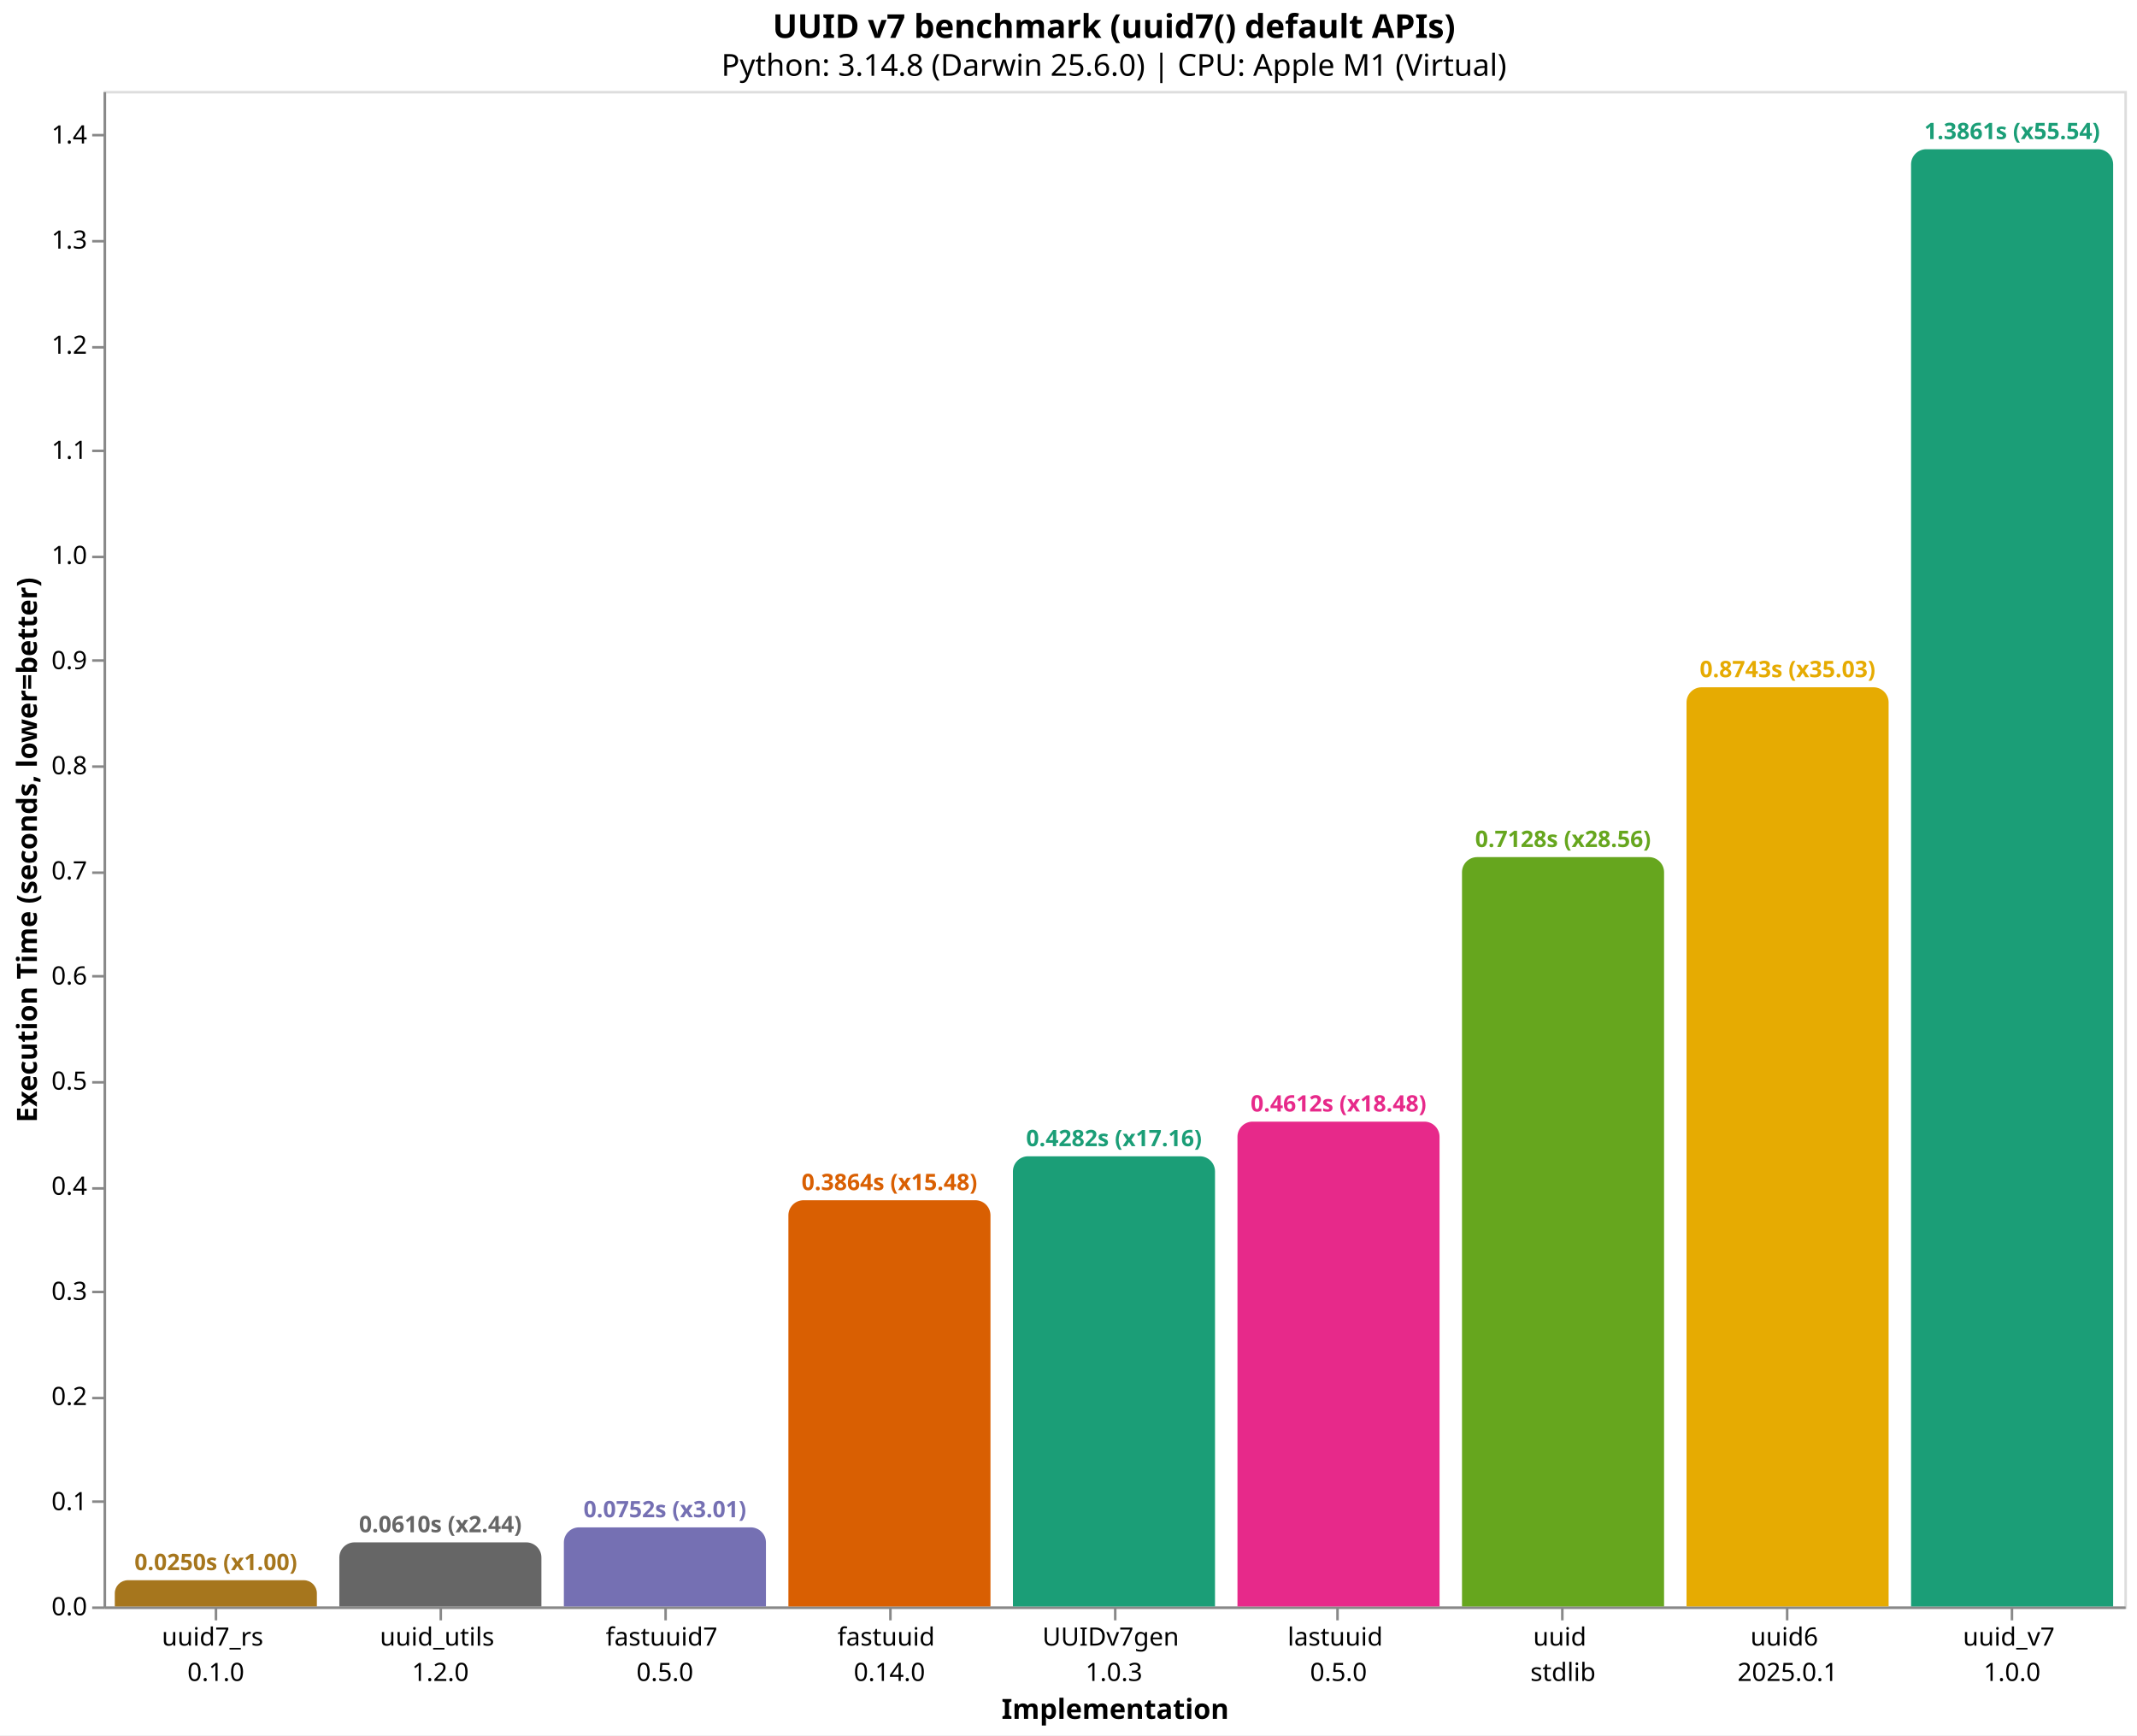
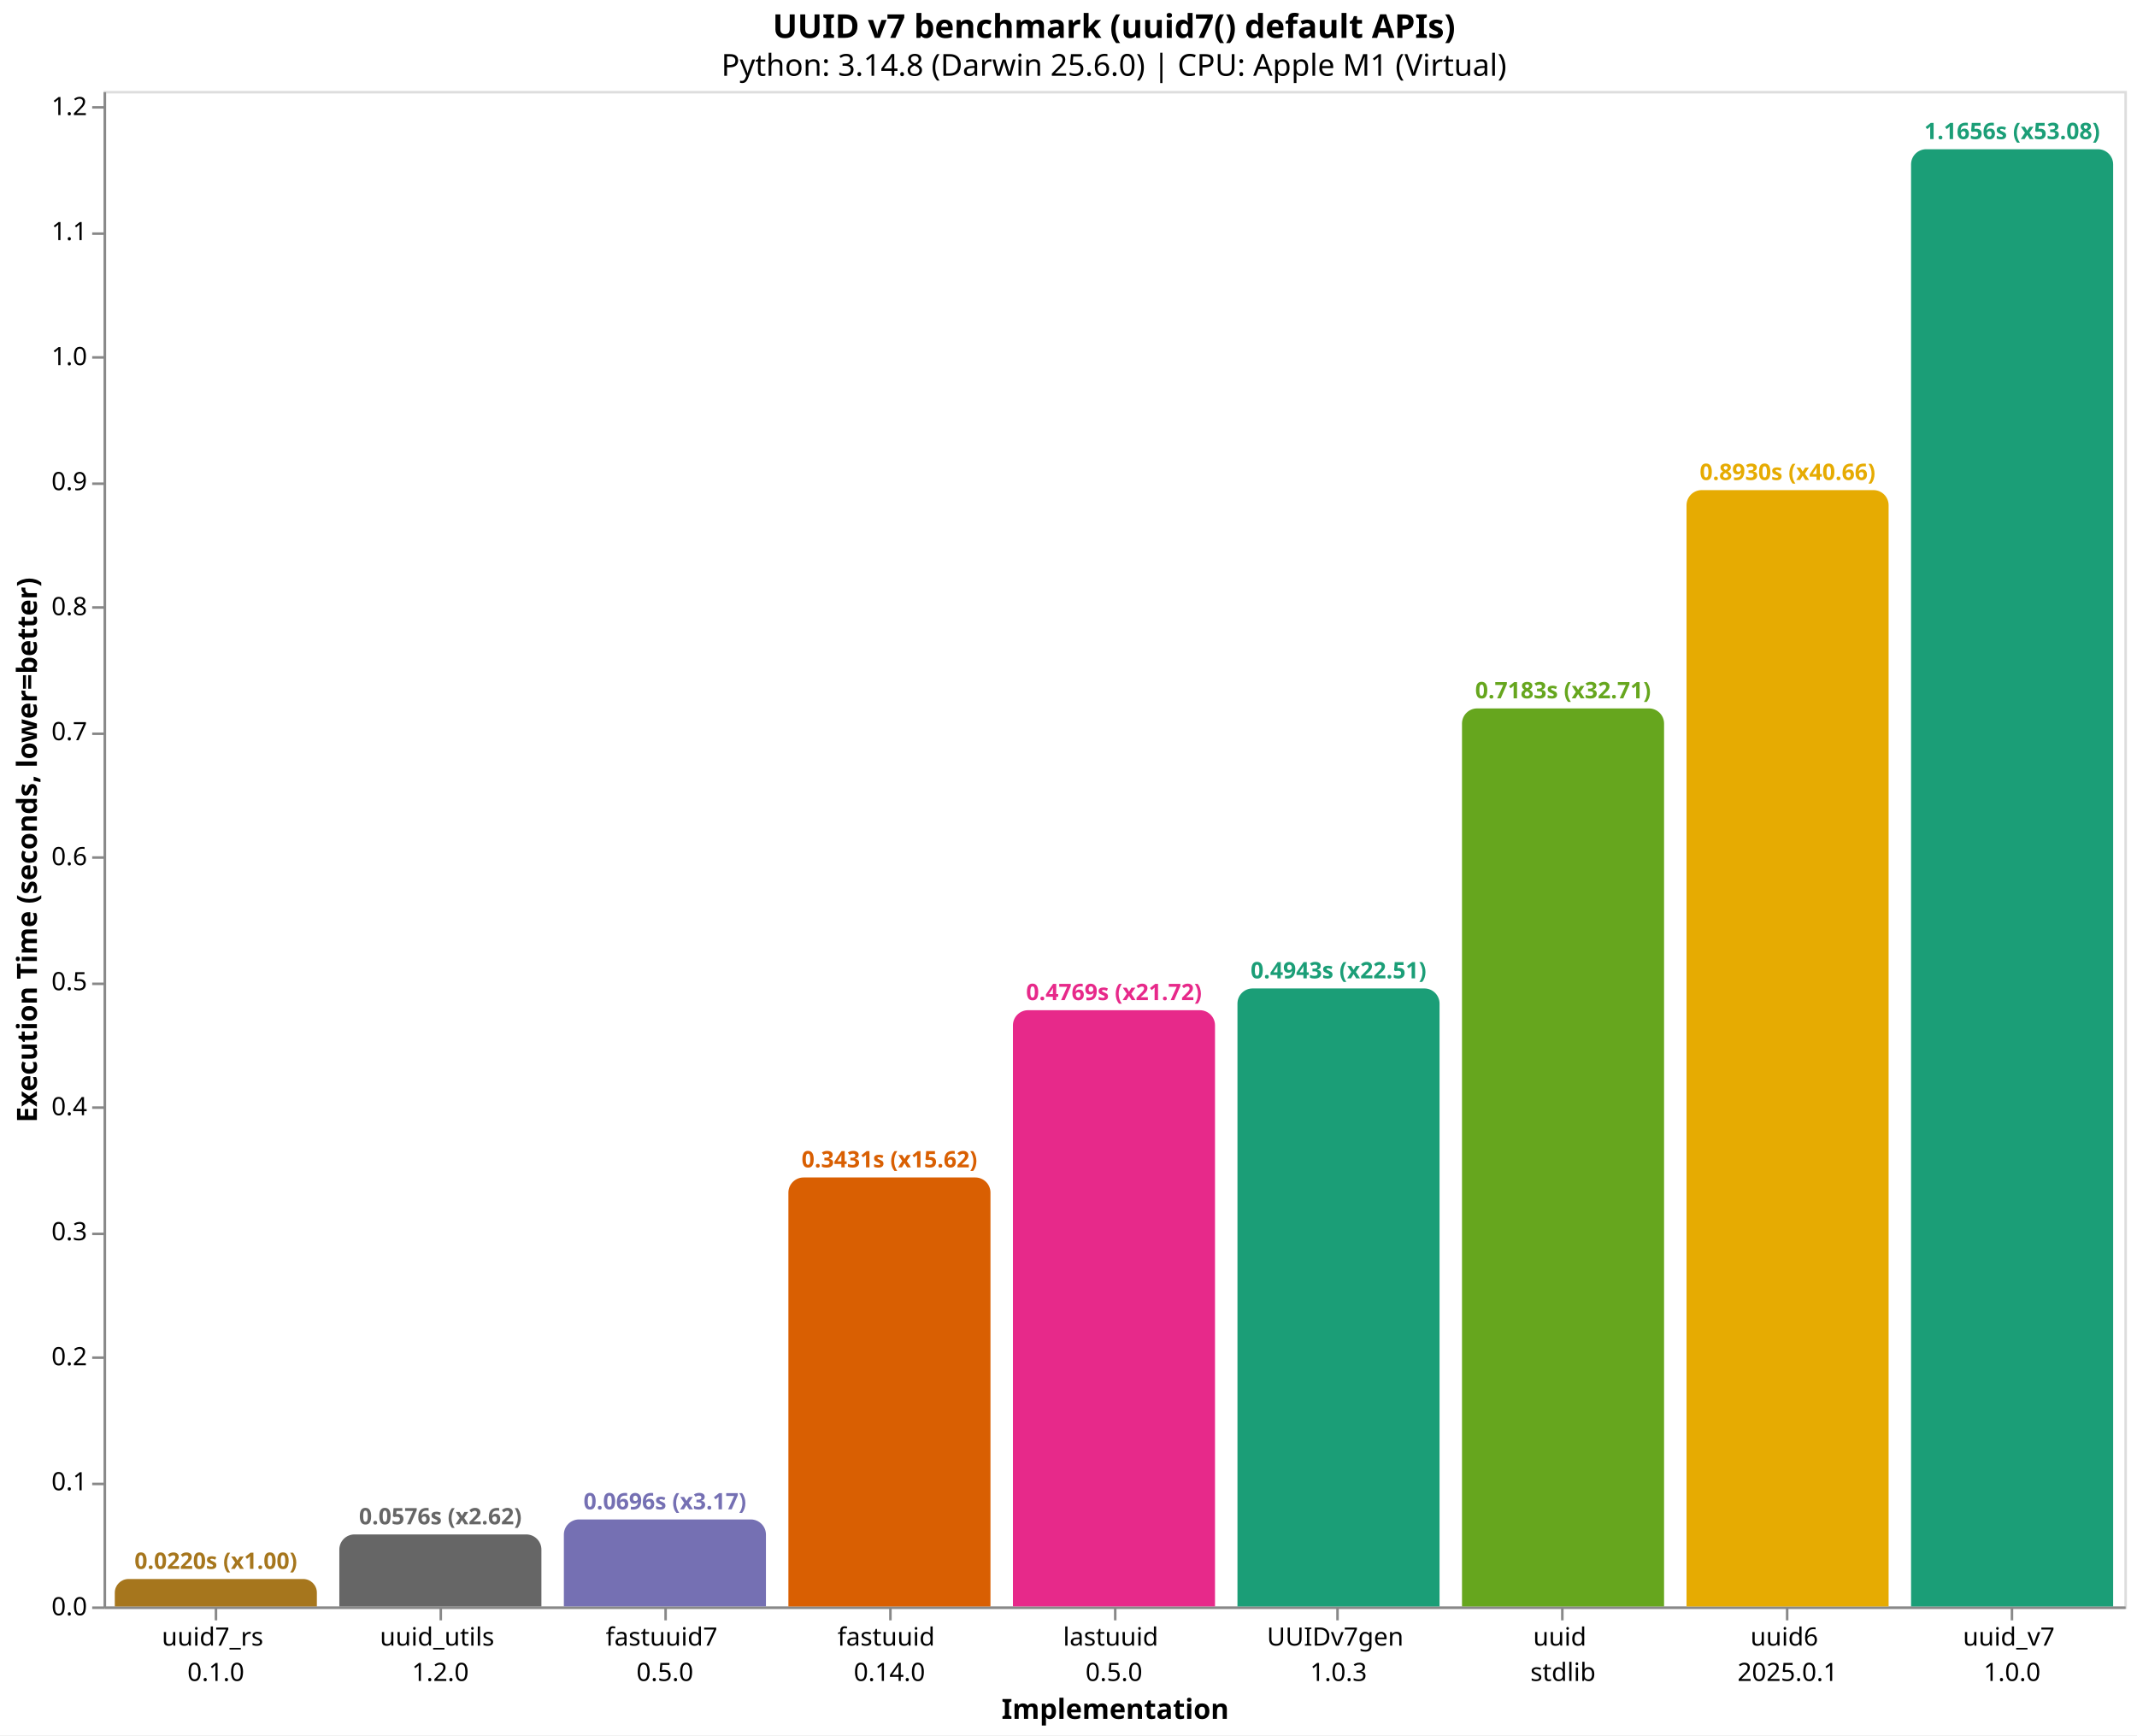
<svg xmlns="http://www.w3.org/2000/svg" version="1.1" class="marks" width="846" height="687" viewBox="0 0 846 687">
  <rect width="846" height="687" fill="white" />
  <g fill="none" stroke-miterlimit="10" transform="translate(41,36)">
    <g class="mark-group role-frame root" role="graphics-object" aria-roledescription="group mark container">
      <g transform="translate(0,0)">
        <path class="background" aria-hidden="true" d="M0.5,0.5h800v600h-800Z" stroke="#ddd" />
        <g>
-           <g class="mark-group role-axis" role="graphics-symbol" aria-roledescription="axis" aria-label="X-axis titled 'Implementation' for a discrete scale with 9 values: uuid7_rs&#10;0.1.0, uuid_utils&#10;1.2.0, fastuuid7&#10;0.5.0, fastuuid&#10;0.14.0, UUIDv7gen&#10;1.0.3, ending with uuid_v7&#10;1.0.0">
+           <g class="mark-group role-axis" role="graphics-symbol" aria-roledescription="axis" aria-label="X-axis titled 'Implementation' for a discrete scale with 9 values: uuid7_rs&#10;0.1.0, uuid_utils&#10;1.2.0, fastuuid7&#10;0.5.0, fastuuid&#10;0.14.0, lastuuid&#10;0.5.0, ending with uuid_v7&#10;1.0.0">
            <g transform="translate(0.5,600.5)">
              <path class="background" aria-hidden="true" d="M0,0h0v0h0Z" pointer-events="none" />
              <g>
                <g class="mark-rule role-axis-tick" pointer-events="none">
                  <line transform="translate(44,0)" x2="0" y2="5" stroke="#888" stroke-width="1" opacity="1" />
                  <line transform="translate(133,0)" x2="0" y2="5" stroke="#888" stroke-width="1" opacity="1" />
                  <line transform="translate(222,0)" x2="0" y2="5" stroke="#888" stroke-width="1" opacity="1" />
                  <line transform="translate(311,0)" x2="0" y2="5" stroke="#888" stroke-width="1" opacity="1" />
                  <line transform="translate(400,0)" x2="0" y2="5" stroke="#888" stroke-width="1" opacity="1" />
                  <line transform="translate(488,0)" x2="0" y2="5" stroke="#888" stroke-width="1" opacity="1" />
                  <line transform="translate(577,0)" x2="0" y2="5" stroke="#888" stroke-width="1" opacity="1" />
                  <line transform="translate(666,0)" x2="0" y2="5" stroke="#888" stroke-width="1" opacity="1" />
                  <line transform="translate(755,0)" x2="0" y2="5" stroke="#888" stroke-width="1" opacity="1" />
                </g>
                <g class="mark-text role-axis-label" pointer-events="none">
                  <text text-anchor="middle" transform="translate(43.94444,15)" font-family="sans-serif" font-size="10px" fill="#000" opacity="1">
                    <tspan>uuid7_rs</tspan>
                    <tspan x="0" dy="14">0.1.0</tspan>
                  </text>
                  <text text-anchor="middle" transform="translate(132.8333,15)" font-family="sans-serif" font-size="10px" fill="#000" opacity="1">
                    <tspan>uuid_utils</tspan>
                    <tspan x="0" dy="14">1.2.0</tspan>
                  </text>
                  <text text-anchor="middle" transform="translate(221.7222,15)" font-family="sans-serif" font-size="10px" fill="#000" opacity="1">
                    <tspan>fastuuid7</tspan>
                    <tspan x="0" dy="14">0.5.0</tspan>
                  </text>
                  <text text-anchor="middle" transform="translate(310.6111,15)" font-family="sans-serif" font-size="10px" fill="#000" opacity="1">
                    <tspan>fastuuid</tspan>
                    <tspan x="0" dy="14">0.14.0</tspan>
                  </text>
                  <text text-anchor="middle" transform="translate(399.5,15)" font-family="sans-serif" font-size="10px" fill="#000" opacity="1">
+                     <tspan>lastuuid</tspan>
+                     <tspan x="0" dy="14">0.5.0</tspan>
+                   </text>
+                   <text text-anchor="middle" transform="translate(488.3889,15)" font-family="sans-serif" font-size="10px" fill="#000" opacity="1">
                    <tspan>UUIDv7gen</tspan>
                    <tspan x="0" dy="14">1.0.3</tspan>
-                   </text>
-                   <text text-anchor="middle" transform="translate(488.3889,15)" font-family="sans-serif" font-size="10px" fill="#000" opacity="1">
-                     <tspan>lastuuid</tspan>
-                     <tspan x="0" dy="14">0.5.0</tspan>
                  </text>
                  <text text-anchor="middle" transform="translate(577.2778,15)" font-family="sans-serif" font-size="10px" fill="#000" opacity="1">
                    <tspan>uuid</tspan>
                    <tspan x="0" dy="14">stdlib</tspan>
                  </text>
                  <text text-anchor="middle" transform="translate(666.1667,15)" font-family="sans-serif" font-size="10px" fill="#000" opacity="1">
                    <tspan>uuid6</tspan>
                    <tspan x="0" dy="14">2025.0.1</tspan>
                  </text>
                  <text text-anchor="middle" transform="translate(755.0556,15)" font-family="sans-serif" font-size="10px" fill="#000" opacity="1">
                    <tspan>uuid_v7</tspan>
                    <tspan x="0" dy="14">1.0.0</tspan>
                  </text>
                </g>
                <g class="mark-rule role-axis-domain" pointer-events="none">
                  <line transform="translate(0,0)" x2="800" y2="0" stroke="#888" stroke-width="1" opacity="1" />
                </g>
                <g class="mark-text role-axis-title" pointer-events="none">
                  <text text-anchor="middle" transform="translate(400,44)" font-family="sans-serif" font-size="11px" font-weight="bold" fill="#000" opacity="1">Implementation</text>
                </g>
              </g>
              <path class="foreground" aria-hidden="true" d="" pointer-events="none" display="none" />
            </g>
          </g>
-           <g class="mark-group role-axis" role="graphics-symbol" aria-roledescription="axis" aria-label="Y-axis titled 'Execution Time (seconds, lower=better)' for a linear scale with values from 0.0 to 1.4">
+           <g class="mark-group role-axis" role="graphics-symbol" aria-roledescription="axis" aria-label="Y-axis titled 'Execution Time (seconds, lower=better)' for a linear scale with values from 0.0 to 1.2">
            <g transform="translate(0.5,0.5)">
              <path class="background" aria-hidden="true" d="M0,0h0v0h0Z" pointer-events="none" />
              <g>
                <g class="mark-rule role-axis-tick" pointer-events="none">
                  <line transform="translate(0,600)" x2="-5" y2="0" stroke="#888" stroke-width="1" opacity="1" />
-                   <line transform="translate(0,558)" x2="-5" y2="0" stroke="#888" stroke-width="1" opacity="1" />
-                   <line transform="translate(0,517)" x2="-5" y2="0" stroke="#888" stroke-width="1" opacity="1" />
-                   <line transform="translate(0,475)" x2="-5" y2="0" stroke="#888" stroke-width="1" opacity="1" />
-                   <line transform="translate(0,434)" x2="-5" y2="0" stroke="#888" stroke-width="1" opacity="1" />
-                   <line transform="translate(0,392)" x2="-5" y2="0" stroke="#888" stroke-width="1" opacity="1" />
-                   <line transform="translate(0,350)" x2="-5" y2="0" stroke="#888" stroke-width="1" opacity="1" />
-                   <line transform="translate(0,309)" x2="-5" y2="0" stroke="#888" stroke-width="1" opacity="1" />
-                   <line transform="translate(0,267)" x2="-5" y2="0" stroke="#888" stroke-width="1" opacity="1" />
-                   <line transform="translate(0,225)" x2="-5" y2="0" stroke="#888" stroke-width="1" opacity="1" />
-                   <line transform="translate(0,184)" x2="-5" y2="0" stroke="#888" stroke-width="1" opacity="1" />
-                   <line transform="translate(0,142)" x2="-5" y2="0" stroke="#888" stroke-width="1" opacity="1" />
-                   <line transform="translate(0,101)" x2="-5" y2="0" stroke="#888" stroke-width="1" opacity="1" />
-                   <line transform="translate(0,59)" x2="-5" y2="0" stroke="#888" stroke-width="1" opacity="1" />
-                   <line transform="translate(0,17)" x2="-5" y2="0" stroke="#888" stroke-width="1" opacity="1" />
+                   <line transform="translate(0,551)" x2="-5" y2="0" stroke="#888" stroke-width="1" opacity="1" />
+                   <line transform="translate(0,501)" x2="-5" y2="0" stroke="#888" stroke-width="1" opacity="1" />
+                   <line transform="translate(0,452)" x2="-5" y2="0" stroke="#888" stroke-width="1" opacity="1" />
+                   <line transform="translate(0,402)" x2="-5" y2="0" stroke="#888" stroke-width="1" opacity="1" />
+                   <line transform="translate(0,353)" x2="-5" y2="0" stroke="#888" stroke-width="1" opacity="1" />
+                   <line transform="translate(0,303)" x2="-5" y2="0" stroke="#888" stroke-width="1" opacity="1" />
+                   <line transform="translate(0,254)" x2="-5" y2="0" stroke="#888" stroke-width="1" opacity="1" />
+                   <line transform="translate(0,204)" x2="-5" y2="0" stroke="#888" stroke-width="1" opacity="1" />
+                   <line transform="translate(0,155)" x2="-5" y2="0" stroke="#888" stroke-width="1" opacity="1" />
+                   <line transform="translate(0,105)" x2="-5" y2="0" stroke="#888" stroke-width="1" opacity="1" />
+                   <line transform="translate(0,56)" x2="-5" y2="0" stroke="#888" stroke-width="1" opacity="1" />
+                   <line transform="translate(0,6)" x2="-5" y2="0" stroke="#888" stroke-width="1" opacity="1" />
                </g>
                <g class="mark-text role-axis-label" pointer-events="none">
                  <text text-anchor="end" transform="translate(-7,603)" font-family="sans-serif" font-size="10px" fill="#000" opacity="1">0.0</text>
-                   <text text-anchor="end" transform="translate(-7,561.3786)" font-family="sans-serif" font-size="10px" fill="#000" opacity="1">0.1</text>
-                   <text text-anchor="end" transform="translate(-7,519.7573)" font-family="sans-serif" font-size="10px" fill="#000" opacity="1">0.2</text>
-                   <text text-anchor="end" transform="translate(-7,478.1359)" font-family="sans-serif" font-size="10px" fill="#000" opacity="1">0.3</text>
-                   <text text-anchor="end" transform="translate(-7,436.5145)" font-family="sans-serif" font-size="10px" fill="#000" opacity="1">0.4</text>
-                   <text text-anchor="end" transform="translate(-7,394.8932)" font-family="sans-serif" font-size="10px" fill="#000" opacity="1">0.5</text>
-                   <text text-anchor="end" transform="translate(-7,353.2718)" font-family="sans-serif" font-size="10px" fill="#000" opacity="1">0.6</text>
-                   <text text-anchor="end" transform="translate(-7,311.6504)" font-family="sans-serif" font-size="10px" fill="#000" opacity="1">0.7</text>
-                   <text text-anchor="end" transform="translate(-7,270.0291)" font-family="sans-serif" font-size="10px" fill="#000" opacity="1">0.8</text>
-                   <text text-anchor="end" transform="translate(-7,228.4077)" font-family="sans-serif" font-size="10px" fill="#000" opacity="1">0.9</text>
-                   <text text-anchor="end" transform="translate(-7,186.7863)" font-family="sans-serif" font-size="10px" fill="#000" opacity="1">1.0</text>
-                   <text text-anchor="end" transform="translate(-7,145.165)" font-family="sans-serif" font-size="10px" fill="#000" opacity="1">1.1</text>
-                   <text text-anchor="end" transform="translate(-7,103.5436)" font-family="sans-serif" font-size="10px" fill="#000" opacity="1">1.2</text>
-                   <text text-anchor="end" transform="translate(-7,61.92225)" font-family="sans-serif" font-size="10px" fill="#000" opacity="1">1.3</text>
-                   <text text-anchor="end" transform="translate(-7,20.30088)" font-family="sans-serif" font-size="10px" fill="#000" opacity="1">1.4</text>
+                   <text text-anchor="end" transform="translate(-7,553.5056)" font-family="sans-serif" font-size="10px" fill="#000" opacity="1">0.1</text>
+                   <text text-anchor="end" transform="translate(-7,504.0112)" font-family="sans-serif" font-size="10px" fill="#000" opacity="1">0.2</text>
+                   <text text-anchor="end" transform="translate(-7,454.5168)" font-family="sans-serif" font-size="10px" fill="#000" opacity="1">0.3</text>
+                   <text text-anchor="end" transform="translate(-7,405.0224)" font-family="sans-serif" font-size="10px" fill="#000" opacity="1">0.4</text>
+                   <text text-anchor="end" transform="translate(-7,355.528)" font-family="sans-serif" font-size="10px" fill="#000" opacity="1">0.5</text>
+                   <text text-anchor="end" transform="translate(-7,306.0336)" font-family="sans-serif" font-size="10px" fill="#000" opacity="1">0.6</text>
+                   <text text-anchor="end" transform="translate(-7,256.5392)" font-family="sans-serif" font-size="10px" fill="#000" opacity="1">0.7</text>
+                   <text text-anchor="end" transform="translate(-7,207.0448)" font-family="sans-serif" font-size="10px" fill="#000" opacity="1">0.8</text>
+                   <text text-anchor="end" transform="translate(-7,157.5504)" font-family="sans-serif" font-size="10px" fill="#000" opacity="1">0.9</text>
+                   <text text-anchor="end" transform="translate(-7,108.0559)" font-family="sans-serif" font-size="10px" fill="#000" opacity="1">1.0</text>
+                   <text text-anchor="end" transform="translate(-7,58.56154)" font-family="sans-serif" font-size="10px" fill="#000" opacity="1">1.1</text>
+                   <text text-anchor="end" transform="translate(-7,9.06714)" font-family="sans-serif" font-size="10px" fill="#000" opacity="1">1.2</text>
                </g>
                <g class="mark-rule role-axis-domain" pointer-events="none">
                  <line transform="translate(0,600)" x2="0" y2="-600" stroke="#888" stroke-width="1" opacity="1" />
                </g>
                <g class="mark-text role-axis-title" pointer-events="none">
                  <text text-anchor="middle" transform="translate(-24.90137,300) rotate(-90) translate(0,-2)" font-family="sans-serif" font-size="11px" font-weight="bold" fill="#000" opacity="1">Execution Time (seconds, lower=better)</text>
                </g>
              </g>
              <path class="foreground" aria-hidden="true" d="" pointer-events="none" display="none" />
            </g>
          </g>
          <g class="mark-group role-scope" role="graphics-object" aria-roledescription="group mark container">
-             <g transform="translate(4.444444,589.6121)">
-               <path class="background" aria-hidden="true" d="M5.194,0L74.806,0C77.673,0,80,2.327,80,5.194L80,10.388C80,10.388,80,10.388,80,10.388L0,10.388C0,10.388,0,10.388,0,10.388L0,5.194C0,2.327,2.327,0,5.194,0Z" />
+             <g transform="translate(4.444444,589.1301)">
+               <path class="background" aria-hidden="true" d="M5.435,0L74.565,0C77.565,0,80,2.435,80,5.435L80,10.87C80,10.87,80,10.87,80,10.87L0,10.87C0,10.87,0,10.87,0,10.87L0,5.435C0,2.435,2.435,0,5.435,0Z" />
              <g clip-path="url(#clip1)">
                <g class="mark-group role-scope" role="graphics-object" aria-roledescription="group mark container">
-                   <g transform="translate(0,-589.6121)">
-                     <path class="background" aria-hidden="true" d="M0,0h80v0h-80Z" />
-                     <g>
-                       <g class="mark-rect role-mark layer_0_marks" role="graphics-object" aria-roledescription="rect mark container">
-                         <path aria-label="Implementation: uuid7_rs&#10;0.1.0; Execution Time (seconds, lower=better): 0.024958042; implementation: uuid7_rs; Execution Time (s): 0.0250; Slowdown: 1.00" role="graphics-symbol" aria-roledescription="bar" d="M0,589.612h80v10.388h-80Z" fill="#a6761d" />
-                       </g>
-                     </g>
-                     <path class="foreground" aria-hidden="true" d="" display="none" />
-                   </g>
-                 </g>
-               </g>
-               <path class="foreground" aria-hidden="true" d="" display="none" />
-             </g>
-             <g transform="translate(93.33333,574.6314)">
-               <path class="background" aria-hidden="true" d="M6,0L74,0C77.311,0,80,2.689,80,6L80,25.369C80,25.369,80,25.369,80,25.369L0,25.369C0,25.369,0,25.369,0,25.369L0,6C0,2.689,2.689,0,6,0Z" />
+                   <g transform="translate(0,-589.1301)">
+                     <path class="background" aria-hidden="true" d="M0,0h80v0h-80Z" />
+                     <g>
+                       <g class="mark-rect role-mark layer_0_marks" role="graphics-object" aria-roledescription="rect mark container">
+                         <path aria-label="Implementation: uuid7_rs&#10;0.1.0; Execution Time (seconds, lower=better): 0.021961792; implementation: uuid7_rs; Execution Time (s): 0.0220; Slowdown: 1.00" role="graphics-symbol" aria-roledescription="bar" d="M0,589.13h80v10.87h-80Z" fill="#a6761d" />
+                       </g>
+                     </g>
+                     <path class="foreground" aria-hidden="true" d="" display="none" />
+                   </g>
+                 </g>
+               </g>
+               <path class="foreground" aria-hidden="true" d="" display="none" />
+             </g>
+             <g transform="translate(93.33333,571.4877)">
+               <path class="background" aria-hidden="true" d="M6,0L74,0C77.311,0,80,2.689,80,6L80,28.512C80,28.512,80,28.512,80,28.512L0,28.512C0,28.512,0,28.512,0,28.512L0,6C0,2.689,2.689,0,6,0Z" />
              <g clip-path="url(#clip2)">
                <g class="mark-group role-scope" role="graphics-object" aria-roledescription="group mark container">
-                   <g transform="translate(0,-574.6314)">
-                     <path class="background" aria-hidden="true" d="M0,0h80v0h-80Z" />
-                     <g>
-                       <g class="mark-rect role-mark layer_0_marks" role="graphics-object" aria-roledescription="rect mark container">
-                         <path aria-label="Implementation: uuid_utils&#10;1.2.0; Execution Time (seconds, lower=better): 0.060950875; implementation: uuid_utils; Execution Time (s): 0.0610; Slowdown: 2.44" role="graphics-symbol" aria-roledescription="bar" d="M0,574.631h80v25.369h-80Z" fill="#666666" />
-                       </g>
-                     </g>
-                     <path class="foreground" aria-hidden="true" d="" display="none" />
-                   </g>
-                 </g>
-               </g>
-               <path class="foreground" aria-hidden="true" d="" display="none" />
-             </g>
-             <g transform="translate(182.2222,568.6919)">
-               <path class="background" aria-hidden="true" d="M6,0L74,0C77.311,0,80,2.689,80,6L80,31.308C80,31.308,80,31.308,80,31.308L0,31.308C0,31.308,0,31.308,0,31.308L0,6C0,2.689,2.689,0,6,0Z" />
+                   <g transform="translate(0,-571.4877)">
+                     <path class="background" aria-hidden="true" d="M0,0h80v0h-80Z" />
+                     <g>
+                       <g class="mark-rect role-mark layer_0_marks" role="graphics-object" aria-roledescription="rect mark container">
+                         <path aria-label="Implementation: uuid_utils&#10;1.2.0; Execution Time (seconds, lower=better): 0.057607125; implementation: uuid_utils; Execution Time (s): 0.0576; Slowdown: 2.62" role="graphics-symbol" aria-roledescription="bar" d="M0,571.488h80v28.512h-80Z" fill="#666666" />
+                       </g>
+                     </g>
+                     <path class="foreground" aria-hidden="true" d="" display="none" />
+                   </g>
+                 </g>
+               </g>
+               <path class="foreground" aria-hidden="true" d="" display="none" />
+             </g>
+             <g transform="translate(182.2222,565.5566)">
+               <path class="background" aria-hidden="true" d="M6,0L74,0C77.311,0,80,2.689,80,6L80,34.443C80,34.443,80,34.443,80,34.443L0,34.443C0,34.443,0,34.443,0,34.443L0,6C0,2.689,2.689,0,6,0Z" />
              <g clip-path="url(#clip3)">
                <g class="mark-group role-scope" role="graphics-object" aria-roledescription="group mark container">
-                   <g transform="translate(0,-568.6919)">
-                     <path class="background" aria-hidden="true" d="M0,0h80v0h-80Z" />
-                     <g>
-                       <g class="mark-rect role-mark layer_0_marks" role="graphics-object" aria-roledescription="rect mark container">
-                         <path aria-label="Implementation: fastuuid7&#10;0.5.0; Execution Time (seconds, lower=better): 0.075221333; implementation: fastuuid7; Execution Time (s): 0.0752; Slowdown: 3.01" role="graphics-symbol" aria-roledescription="bar" d="M0,568.692h80v31.308h-80Z" fill="#7570b3" />
-                       </g>
-                     </g>
-                     <path class="foreground" aria-hidden="true" d="" display="none" />
-                   </g>
-                 </g>
-               </g>
-               <path class="foreground" aria-hidden="true" d="" display="none" />
-             </g>
-             <g transform="translate(271.1111,439.1739)">
-               <path class="background" aria-hidden="true" d="M6,0L74,0C77.311,0,80,2.689,80,6L80,160.826C80,160.826,80,160.826,80,160.826L0,160.826C0,160.826,0,160.826,0,160.826L0,6C0,2.689,2.689,0,6,0Z" />
+                   <g transform="translate(0,-565.5566)">
+                     <path class="background" aria-hidden="true" d="M0,0h80v0h-80Z" />
+                     <g>
+                       <g class="mark-rect role-mark layer_0_marks" role="graphics-object" aria-roledescription="rect mark container">
+                         <path aria-label="Implementation: fastuuid7&#10;0.5.0; Execution Time (seconds, lower=better): 0.069590416; implementation: fastuuid7; Execution Time (s): 0.0696; Slowdown: 3.17" role="graphics-symbol" aria-roledescription="bar" d="M0,565.557h80v34.443h-80Z" fill="#7570b3" />
+                       </g>
+                     </g>
+                     <path class="foreground" aria-hidden="true" d="" display="none" />
+                   </g>
+                 </g>
+               </g>
+               <path class="foreground" aria-hidden="true" d="" display="none" />
+             </g>
+             <g transform="translate(271.1111,430.1678)">
+               <path class="background" aria-hidden="true" d="M6,0L74,0C77.311,0,80,2.689,80,6L80,169.832C80,169.832,80,169.832,80,169.832L0,169.832C0,169.832,0,169.832,0,169.832L0,6C0,2.689,2.689,0,6,0Z" />
              <g clip-path="url(#clip4)">
                <g class="mark-group role-scope" role="graphics-object" aria-roledescription="group mark container">
-                   <g transform="translate(0,-439.1739)">
-                     <path class="background" aria-hidden="true" d="M0,0h80v0h-80Z" />
-                     <g>
-                       <g class="mark-rect role-mark layer_0_marks" role="graphics-object" aria-roledescription="rect mark container">
-                         <path aria-label="Implementation: fastuuid&#10;0.14.0; Execution Time (seconds, lower=better): 0.386402709; implementation: fastuuid; Execution Time (s): 0.3864; Slowdown: 15.48" role="graphics-symbol" aria-roledescription="bar" d="M0,439.174h80v160.826h-80Z" fill="#d95f02" />
-                       </g>
-                     </g>
-                     <path class="foreground" aria-hidden="true" d="" display="none" />
-                   </g>
-                 </g>
-               </g>
-               <path class="foreground" aria-hidden="true" d="" display="none" />
-             </g>
-             <g transform="translate(360,421.7787)">
-               <path class="background" aria-hidden="true" d="M6,0L74,0C77.311,0,80,2.689,80,6L80,178.221C80,178.221,80,178.221,80,178.221L0,178.221C0,178.221,0,178.221,0,178.221L0,6C0,2.689,2.689,0,6,0Z" />
+                   <g transform="translate(0,-430.1678)">
+                     <path class="background" aria-hidden="true" d="M0,0h80v0h-80Z" />
+                     <g>
+                       <g class="mark-rect role-mark layer_0_marks" role="graphics-object" aria-roledescription="rect mark container">
+                         <path aria-label="Implementation: fastuuid&#10;0.14.0; Execution Time (seconds, lower=better): 0.343134208; implementation: fastuuid; Execution Time (s): 0.3431; Slowdown: 15.62" role="graphics-symbol" aria-roledescription="bar" d="M0,430.168h80v169.832h-80Z" fill="#d95f02" />
+                       </g>
+                     </g>
+                     <path class="foreground" aria-hidden="true" d="" display="none" />
+                   </g>
+                 </g>
+               </g>
+               <path class="foreground" aria-hidden="true" d="" display="none" />
+             </g>
+             <g transform="translate(360,363.9456)">
+               <path class="background" aria-hidden="true" d="M6,0L74,0C77.311,0,80,2.689,80,6L80,236.054C80,236.054,80,236.054,80,236.054L0,236.054C0,236.054,0,236.054,0,236.054L0,6C0,2.689,2.689,0,6,0Z" />
              <g clip-path="url(#clip5)">
                <g class="mark-group role-scope" role="graphics-object" aria-roledescription="group mark container">
-                   <g transform="translate(0,-421.7787)">
-                     <path class="background" aria-hidden="true" d="M0,0h80v0h-80Z" />
-                     <g>
-                       <g class="mark-rect role-mark layer_0_marks" role="graphics-object" aria-roledescription="rect mark container">
-                         <path aria-label="Implementation: UUIDv7gen&#10;1.0.3; Execution Time (seconds, lower=better): 0.42819675; implementation: UUIDv7gen; Execution Time (s): 0.4282; Slowdown: 17.16" role="graphics-symbol" aria-roledescription="bar" d="M0,421.779h80v178.221h-80Z" fill="#1b9e77" />
-                       </g>
-                     </g>
-                     <path class="foreground" aria-hidden="true" d="" display="none" />
-                   </g>
-                 </g>
-               </g>
-               <path class="foreground" aria-hidden="true" d="" display="none" />
-             </g>
-             <g transform="translate(448.8889,408.0598)">
-               <path class="background" aria-hidden="true" d="M6,0L74,0C77.311,0,80,2.689,80,6L80,191.94C80,191.94,80,191.94,80,191.94L0,191.94C0,191.94,0,191.94,0,191.94L0,6C0,2.689,2.689,0,6,0Z" />
+                   <g transform="translate(0,-363.9456)">
+                     <path class="background" aria-hidden="true" d="M0,0h80v0h-80Z" />
+                     <g>
+                       <g class="mark-rect role-mark layer_0_marks" role="graphics-object" aria-roledescription="rect mark container">
+                         <path aria-label="Implementation: lastuuid&#10;0.5.0; Execution Time (seconds, lower=better): 0.476931542; implementation: lastuuid; Execution Time (s): 0.4769; Slowdown: 21.72" role="graphics-symbol" aria-roledescription="bar" d="M0,363.946h80v236.054h-80Z" fill="#e7298a" />
+                       </g>
+                     </g>
+                     <path class="foreground" aria-hidden="true" d="" display="none" />
+                   </g>
+                 </g>
+               </g>
+               <path class="foreground" aria-hidden="true" d="" display="none" />
+             </g>
+             <g transform="translate(448.8889,355.329)">
+               <path class="background" aria-hidden="true" d="M6,0L74,0C77.311,0,80,2.689,80,6L80,244.671C80,244.671,80,244.671,80,244.671L0,244.671C0,244.671,0,244.671,0,244.671L0,6C0,2.689,2.689,0,6,0Z" />
              <g clip-path="url(#clip6)">
                <g class="mark-group role-scope" role="graphics-object" aria-roledescription="group mark container">
-                   <g transform="translate(0,-408.0598)">
-                     <path class="background" aria-hidden="true" d="M0,0h80v0h-80Z" />
-                     <g>
-                       <g class="mark-rect role-mark layer_0_marks" role="graphics-object" aria-roledescription="rect mark container">
-                         <path aria-label="Implementation: lastuuid&#10;0.5.0; Execution Time (seconds, lower=better): 0.461157917; implementation: lastuuid; Execution Time (s): 0.4612; Slowdown: 18.48" role="graphics-symbol" aria-roledescription="bar" d="M0,408.06h80v191.94h-80Z" fill="#e7298a" />
-                       </g>
-                     </g>
-                     <path class="foreground" aria-hidden="true" d="" display="none" />
-                   </g>
-                 </g>
-               </g>
-               <path class="foreground" aria-hidden="true" d="" display="none" />
-             </g>
-             <g transform="translate(537.7778,303.3341)">
-               <path class="background" aria-hidden="true" d="M6,0L74,0C77.311,0,80,2.689,80,6L80,296.666C80,296.666,80,296.666,80,296.666L0,296.666C0,296.666,0,296.666,0,296.666L0,6C0,2.689,2.689,0,6,0Z" />
+                   <g transform="translate(0,-355.329)">
+                     <path class="background" aria-hidden="true" d="M0,0h80v0h-80Z" />
+                     <g>
+                       <g class="mark-rect role-mark layer_0_marks" role="graphics-object" aria-roledescription="rect mark container">
+                         <path aria-label="Implementation: UUIDv7gen&#10;1.0.3; Execution Time (seconds, lower=better): 0.494340666; implementation: UUIDv7gen; Execution Time (s): 0.4943; Slowdown: 22.51" role="graphics-symbol" aria-roledescription="bar" d="M0,355.329h80v244.671h-80Z" fill="#1b9e77" />
+                       </g>
+                     </g>
+                     <path class="foreground" aria-hidden="true" d="" display="none" />
+                   </g>
+                 </g>
+               </g>
+               <path class="foreground" aria-hidden="true" d="" display="none" />
+             </g>
+             <g transform="translate(537.7778,244.464)">
+               <path class="background" aria-hidden="true" d="M6,0L74,0C77.311,0,80,2.689,80,6L80,355.536C80,355.536,80,355.536,80,355.536L0,355.536C0,355.536,0,355.536,0,355.536L0,6C0,2.689,2.689,0,6,0Z" />
              <g clip-path="url(#clip7)">
                <g class="mark-group role-scope" role="graphics-object" aria-roledescription="group mark container">
-                   <g transform="translate(0,-303.3341)">
-                     <path class="background" aria-hidden="true" d="M0,0h80v0h-80Z" />
-                     <g>
-                       <g class="mark-rect role-mark layer_0_marks" role="graphics-object" aria-roledescription="rect mark container">
-                         <path aria-label="Implementation: uuid&#10;stdlib; Execution Time (seconds, lower=better): 0.712773209; implementation: uuid; Execution Time (s): 0.7128; Slowdown: 28.56" role="graphics-symbol" aria-roledescription="bar" d="M0,303.334h80v296.666h-80Z" fill="#66a61e" />
-                       </g>
-                     </g>
-                     <path class="foreground" aria-hidden="true" d="" display="none" />
-                   </g>
-                 </g>
-               </g>
-               <path class="foreground" aria-hidden="true" d="" display="none" />
-             </g>
-             <g transform="translate(626.6667,236.0966)">
-               <path class="background" aria-hidden="true" d="M6,0L74,0C77.311,0,80,2.689,80,6L80,363.903C80,363.903,80,363.903,80,363.903L0,363.903C0,363.903,0,363.903,0,363.903L0,6C0,2.689,2.689,0,6,0Z" />
+                   <g transform="translate(0,-244.464)">
+                     <path class="background" aria-hidden="true" d="M0,0h80v0h-80Z" />
+                     <g>
+                       <g class="mark-rect role-mark layer_0_marks" role="graphics-object" aria-roledescription="rect mark container">
+                         <path aria-label="Implementation: uuid&#10;stdlib; Execution Time (seconds, lower=better): 0.718335709; implementation: uuid; Execution Time (s): 0.7183; Slowdown: 32.71" role="graphics-symbol" aria-roledescription="bar" d="M0,244.464h80v355.536h-80Z" fill="#66a61e" />
+                       </g>
+                     </g>
+                     <path class="foreground" aria-hidden="true" d="" display="none" />
+                   </g>
+                 </g>
+               </g>
+               <path class="foreground" aria-hidden="true" d="" display="none" />
+             </g>
+             <g transform="translate(626.6667,158.035)">
+               <path class="background" aria-hidden="true" d="M6,0L74,0C77.311,0,80,2.689,80,6L80,441.965C80,441.965,80,441.965,80,441.965L0,441.965C0,441.965,0,441.965,0,441.965L0,6C0,2.689,2.689,0,6,0Z" />
              <g clip-path="url(#clip8)">
                <g class="mark-group role-scope" role="graphics-object" aria-roledescription="group mark container">
-                   <g transform="translate(0,-236.0966)">
-                     <path class="background" aria-hidden="true" d="M0,0h80v0h-80Z" />
-                     <g>
-                       <g class="mark-rect role-mark layer_0_marks" role="graphics-object" aria-roledescription="rect mark container">
-                         <path aria-label="Implementation: uuid6&#10;2025.0.1; Execution Time (seconds, lower=better): 0.874318667; implementation: uuid6; Execution Time (s): 0.8743; Slowdown: 35.03" role="graphics-symbol" aria-roledescription="bar" d="M0,236.097h80v363.903h-80Z" fill="#e6ab02" />
+                   <g transform="translate(0,-158.035)">
+                     <path class="background" aria-hidden="true" d="M0,0h80v0h-80Z" />
+                     <g>
+                       <g class="mark-rect role-mark layer_0_marks" role="graphics-object" aria-roledescription="rect mark container">
+                         <path aria-label="Implementation: uuid6&#10;2025.0.1; Execution Time (seconds, lower=better): 0.892959584; implementation: uuid6; Execution Time (s): 0.8930; Slowdown: 40.66" role="graphics-symbol" aria-roledescription="bar" d="M0,158.035h80v441.965h-80Z" fill="#e6ab02" />
                      </g>
                    </g>
                    <path class="foreground" aria-hidden="true" d="" display="none" />
                  </g>
                </g>
              </g>
              <path class="foreground" aria-hidden="true" d="" display="none" />
            </g>
            <g transform="translate(715.5556,23.07692)">
              <path class="background" aria-hidden="true" d="M6,0L74,0C77.311,0,80,2.689,80,6L80,576.923C80,576.923,80,576.923,80,576.923L0,576.923C0,576.923,0,576.923,0,576.923L0,6C0,2.689,2.689,0,6,0Z" />
              <g clip-path="url(#clip9)">
                <g class="mark-group role-scope" role="graphics-object" aria-roledescription="group mark container">
                  <g transform="translate(0,-23.07692)">
                    <path class="background" aria-hidden="true" d="M0,0h80v0h-80Z" />
                    <g>
                      <g class="mark-rect role-mark layer_0_marks" role="graphics-object" aria-roledescription="rect mark container">
-                         <path aria-label="Implementation: uuid_v7&#10;1.0.0; Execution Time (seconds, lower=better): 1.386122417; implementation: uuid_v7; Execution Time (s): 1.3861; Slowdown: 55.54" role="graphics-symbol" aria-roledescription="bar" d="M0,23.077h80v576.923h-80Z" fill="#1b9e77" />
+                         <path aria-label="Implementation: uuid_v7&#10;1.0.0; Execution Time (seconds, lower=better): 1.165632917; implementation: uuid_v7; Execution Time (s): 1.1656; Slowdown: 53.08" role="graphics-symbol" aria-roledescription="bar" d="M0,23.077h80v576.923h-80Z" fill="#1b9e77" />
                      </g>
                    </g>
                    <path class="foreground" aria-hidden="true" d="" display="none" />
                  </g>
                </g>
              </g>
              <path class="foreground" aria-hidden="true" d="" display="none" />
            </g>
          </g>
          <g class="mark-text role-mark layer_1_marks" role="graphics-object" aria-roledescription="text mark container">
-             <text aria-label="Implementation: uuid7_rs&#10;0.1.0; Execution Time (seconds, lower=better): 0.024958042; implementation: uuid7_rs; label: 0.0250s (x1.00); Execution Time (s): 0.0250; Slowdown: 1.00" role="graphics-symbol" aria-roledescription="text mark" text-anchor="middle" transform="translate(44.44444,585.6121)" font-family="sans-serif" font-size="9px" font-weight="bold" fill="#a6761d">0.0250s (x1.00)</text>
-             <text aria-label="Implementation: uuid_utils&#10;1.2.0; Execution Time (seconds, lower=better): 0.060950875; implementation: uuid_utils; label: 0.0610s (x2.44); Execution Time (s): 0.0610; Slowdown: 2.44" role="graphics-symbol" aria-roledescription="text mark" text-anchor="middle" transform="translate(133.3333,570.6314)" font-family="sans-serif" font-size="9px" font-weight="bold" fill="#666666">0.0610s (x2.44)</text>
-             <text aria-label="Implementation: fastuuid7&#10;0.5.0; Execution Time (seconds, lower=better): 0.075221333; implementation: fastuuid7; label: 0.0752s (x3.01); Execution Time (s): 0.0752; Slowdown: 3.01" role="graphics-symbol" aria-roledescription="text mark" text-anchor="middle" transform="translate(222.2222,564.6919)" font-family="sans-serif" font-size="9px" font-weight="bold" fill="#7570b3">0.0752s (x3.01)</text>
-             <text aria-label="Implementation: fastuuid&#10;0.14.0; Execution Time (seconds, lower=better): 0.386402709; implementation: fastuuid; label: 0.3864s (x15.48); Execution Time (s): 0.3864; Slowdown: 15.48" role="graphics-symbol" aria-roledescription="text mark" text-anchor="middle" transform="translate(311.1111,435.1739)" font-family="sans-serif" font-size="9px" font-weight="bold" fill="#d95f02">0.3864s (x15.48)</text>
-             <text aria-label="Implementation: UUIDv7gen&#10;1.0.3; Execution Time (seconds, lower=better): 0.42819675; implementation: UUIDv7gen; label: 0.4282s (x17.16); Execution Time (s): 0.4282; Slowdown: 17.16" role="graphics-symbol" aria-roledescription="text mark" text-anchor="middle" transform="translate(400,417.7787)" font-family="sans-serif" font-size="9px" font-weight="bold" fill="#1b9e77">0.4282s (x17.16)</text>
-             <text aria-label="Implementation: lastuuid&#10;0.5.0; Execution Time (seconds, lower=better): 0.461157917; implementation: lastuuid; label: 0.4612s (x18.48); Execution Time (s): 0.4612; Slowdown: 18.48" role="graphics-symbol" aria-roledescription="text mark" text-anchor="middle" transform="translate(488.8889,404.0598)" font-family="sans-serif" font-size="9px" font-weight="bold" fill="#e7298a">0.4612s (x18.48)</text>
-             <text aria-label="Implementation: uuid&#10;stdlib; Execution Time (seconds, lower=better): 0.712773209; implementation: uuid; label: 0.7128s (x28.56); Execution Time (s): 0.7128; Slowdown: 28.56" role="graphics-symbol" aria-roledescription="text mark" text-anchor="middle" transform="translate(577.7778,299.3341)" font-family="sans-serif" font-size="9px" font-weight="bold" fill="#66a61e">0.7128s (x28.56)</text>
-             <text aria-label="Implementation: uuid6&#10;2025.0.1; Execution Time (seconds, lower=better): 0.874318667; implementation: uuid6; label: 0.8743s (x35.03); Execution Time (s): 0.8743; Slowdown: 35.03" role="graphics-symbol" aria-roledescription="text mark" text-anchor="middle" transform="translate(666.6667,232.0966)" font-family="sans-serif" font-size="9px" font-weight="bold" fill="#e6ab02">0.8743s (x35.03)</text>
-             <text aria-label="Implementation: uuid_v7&#10;1.0.0; Execution Time (seconds, lower=better): 1.386122417; implementation: uuid_v7; label: 1.3861s (x55.54); Execution Time (s): 1.3861; Slowdown: 55.54" role="graphics-symbol" aria-roledescription="text mark" text-anchor="middle" transform="translate(755.5556,19.07692)" font-family="sans-serif" font-size="9px" font-weight="bold" fill="#1b9e77">1.3861s (x55.54)</text>
+             <text aria-label="Implementation: uuid7_rs&#10;0.1.0; Execution Time (seconds, lower=better): 0.021961792; implementation: uuid7_rs; label: 0.0220s (x1.00); Execution Time (s): 0.0220; Slowdown: 1.00" role="graphics-symbol" aria-roledescription="text mark" text-anchor="middle" transform="translate(44.44444,585.1301)" font-family="sans-serif" font-size="9px" font-weight="bold" fill="#a6761d">0.0220s (x1.00)</text>
+             <text aria-label="Implementation: uuid_utils&#10;1.2.0; Execution Time (seconds, lower=better): 0.057607125; implementation: uuid_utils; label: 0.0576s (x2.62); Execution Time (s): 0.0576; Slowdown: 2.62" role="graphics-symbol" aria-roledescription="text mark" text-anchor="middle" transform="translate(133.3333,567.4877)" font-family="sans-serif" font-size="9px" font-weight="bold" fill="#666666">0.0576s (x2.62)</text>
+             <text aria-label="Implementation: fastuuid7&#10;0.5.0; Execution Time (seconds, lower=better): 0.069590416; implementation: fastuuid7; label: 0.0696s (x3.17); Execution Time (s): 0.0696; Slowdown: 3.17" role="graphics-symbol" aria-roledescription="text mark" text-anchor="middle" transform="translate(222.2222,561.5566)" font-family="sans-serif" font-size="9px" font-weight="bold" fill="#7570b3">0.0696s (x3.17)</text>
+             <text aria-label="Implementation: fastuuid&#10;0.14.0; Execution Time (seconds, lower=better): 0.343134208; implementation: fastuuid; label: 0.3431s (x15.62); Execution Time (s): 0.3431; Slowdown: 15.62" role="graphics-symbol" aria-roledescription="text mark" text-anchor="middle" transform="translate(311.1111,426.1678)" font-family="sans-serif" font-size="9px" font-weight="bold" fill="#d95f02">0.3431s (x15.62)</text>
+             <text aria-label="Implementation: lastuuid&#10;0.5.0; Execution Time (seconds, lower=better): 0.476931542; implementation: lastuuid; label: 0.4769s (x21.72); Execution Time (s): 0.4769; Slowdown: 21.72" role="graphics-symbol" aria-roledescription="text mark" text-anchor="middle" transform="translate(400,359.9456)" font-family="sans-serif" font-size="9px" font-weight="bold" fill="#e7298a">0.4769s (x21.72)</text>
+             <text aria-label="Implementation: UUIDv7gen&#10;1.0.3; Execution Time (seconds, lower=better): 0.494340666; implementation: UUIDv7gen; label: 0.4943s (x22.51); Execution Time (s): 0.4943; Slowdown: 22.51" role="graphics-symbol" aria-roledescription="text mark" text-anchor="middle" transform="translate(488.8889,351.329)" font-family="sans-serif" font-size="9px" font-weight="bold" fill="#1b9e77">0.4943s (x22.51)</text>
+             <text aria-label="Implementation: uuid&#10;stdlib; Execution Time (seconds, lower=better): 0.718335709; implementation: uuid; label: 0.7183s (x32.71); Execution Time (s): 0.7183; Slowdown: 32.71" role="graphics-symbol" aria-roledescription="text mark" text-anchor="middle" transform="translate(577.7778,240.464)" font-family="sans-serif" font-size="9px" font-weight="bold" fill="#66a61e">0.7183s (x32.71)</text>
+             <text aria-label="Implementation: uuid6&#10;2025.0.1; Execution Time (seconds, lower=better): 0.892959584; implementation: uuid6; label: 0.8930s (x40.66); Execution Time (s): 0.8930; Slowdown: 40.66" role="graphics-symbol" aria-roledescription="text mark" text-anchor="middle" transform="translate(666.6667,154.035)" font-family="sans-serif" font-size="9px" font-weight="bold" fill="#e6ab02">0.8930s (x40.66)</text>
+             <text aria-label="Implementation: uuid_v7&#10;1.0.0; Execution Time (seconds, lower=better): 1.165632917; implementation: uuid_v7; label: 1.1656s (x53.08); Execution Time (s): 1.1656; Slowdown: 53.08" role="graphics-symbol" aria-roledescription="text mark" text-anchor="middle" transform="translate(755.5556,19.07692)" font-family="sans-serif" font-size="9px" font-weight="bold" fill="#1b9e77">1.1656s (x53.08)</text>
          </g>
          <g class="mark-group role-title">
            <g transform="translate(400,-31)">
              <path class="background" aria-hidden="true" d="M0,0h0v0h0Z" pointer-events="none" />
              <g>
                <g class="mark-text role-title-text" role="graphics-symbol" aria-roledescription="title" aria-label="Title text 'UUID v7 benchmark (uuid7() default APIs)'" pointer-events="none">
                  <text text-anchor="middle" transform="translate(0,10)" font-family="sans-serif" font-size="13px" font-weight="bold" fill="#000" opacity="1">UUID v7 benchmark (uuid7() default APIs)</text>
                </g>
                <g class="mark-text role-title-subtitle" role="graphics-symbol" aria-roledescription="subtitle" aria-label="Subtitle text 'Python: 3.14.8 (Darwin 25.6.0) | CPU: Apple M1 (Virtual)'" pointer-events="none">
                  <text text-anchor="middle" transform="translate(0,25)" font-family="sans-serif" font-size="12px" fill="#000" opacity="1">Python: 3.14.8 (Darwin 25.6.0) | CPU: Apple M1 (Virtual)</text>
                </g>
              </g>
              <path class="foreground" aria-hidden="true" d="" pointer-events="none" display="none" />
            </g>
          </g>
        </g>
        <path class="foreground" aria-hidden="true" d="" display="none" />
      </g>
    </g>
  </g>
  <defs>
    <clipPath id="clip1">
-       <path d="M5.194,0L74.806,0C77.673,0,80,2.327,80,5.194L80,10.388C80,10.388,80,10.388,80,10.388L0,10.388C0,10.388,0,10.388,0,10.388L0,5.194C0,2.327,2.327,0,5.194,0Z" />
+       <path d="M5.435,0L74.565,0C77.565,0,80,2.435,80,5.435L80,10.87C80,10.87,80,10.87,80,10.87L0,10.87C0,10.87,0,10.87,0,10.87L0,5.435C0,2.435,2.435,0,5.435,0Z" />
    </clipPath>
    <clipPath id="clip2">
-       <path d="M6,0L74,0C77.311,0,80,2.689,80,6L80,25.369C80,25.369,80,25.369,80,25.369L0,25.369C0,25.369,0,25.369,0,25.369L0,6C0,2.689,2.689,0,6,0Z" />
+       <path d="M6,0L74,0C77.311,0,80,2.689,80,6L80,28.512C80,28.512,80,28.512,80,28.512L0,28.512C0,28.512,0,28.512,0,28.512L0,6C0,2.689,2.689,0,6,0Z" />
    </clipPath>
    <clipPath id="clip3">
-       <path d="M6,0L74,0C77.311,0,80,2.689,80,6L80,31.308C80,31.308,80,31.308,80,31.308L0,31.308C0,31.308,0,31.308,0,31.308L0,6C0,2.689,2.689,0,6,0Z" />
+       <path d="M6,0L74,0C77.311,0,80,2.689,80,6L80,34.443C80,34.443,80,34.443,80,34.443L0,34.443C0,34.443,0,34.443,0,34.443L0,6C0,2.689,2.689,0,6,0Z" />
    </clipPath>
    <clipPath id="clip4">
-       <path d="M6,0L74,0C77.311,0,80,2.689,80,6L80,160.826C80,160.826,80,160.826,80,160.826L0,160.826C0,160.826,0,160.826,0,160.826L0,6C0,2.689,2.689,0,6,0Z" />
+       <path d="M6,0L74,0C77.311,0,80,2.689,80,6L80,169.832C80,169.832,80,169.832,80,169.832L0,169.832C0,169.832,0,169.832,0,169.832L0,6C0,2.689,2.689,0,6,0Z" />
    </clipPath>
    <clipPath id="clip5">
-       <path d="M6,0L74,0C77.311,0,80,2.689,80,6L80,178.221C80,178.221,80,178.221,80,178.221L0,178.221C0,178.221,0,178.221,0,178.221L0,6C0,2.689,2.689,0,6,0Z" />
+       <path d="M6,0L74,0C77.311,0,80,2.689,80,6L80,236.054C80,236.054,80,236.054,80,236.054L0,236.054C0,236.054,0,236.054,0,236.054L0,6C0,2.689,2.689,0,6,0Z" />
    </clipPath>
    <clipPath id="clip6">
-       <path d="M6,0L74,0C77.311,0,80,2.689,80,6L80,191.94C80,191.94,80,191.94,80,191.94L0,191.94C0,191.94,0,191.94,0,191.94L0,6C0,2.689,2.689,0,6,0Z" />
+       <path d="M6,0L74,0C77.311,0,80,2.689,80,6L80,244.671C80,244.671,80,244.671,80,244.671L0,244.671C0,244.671,0,244.671,0,244.671L0,6C0,2.689,2.689,0,6,0Z" />
    </clipPath>
    <clipPath id="clip7">
-       <path d="M6,0L74,0C77.311,0,80,2.689,80,6L80,296.666C80,296.666,80,296.666,80,296.666L0,296.666C0,296.666,0,296.666,0,296.666L0,6C0,2.689,2.689,0,6,0Z" />
+       <path d="M6,0L74,0C77.311,0,80,2.689,80,6L80,355.536C80,355.536,80,355.536,80,355.536L0,355.536C0,355.536,0,355.536,0,355.536L0,6C0,2.689,2.689,0,6,0Z" />
    </clipPath>
    <clipPath id="clip8">
-       <path d="M6,0L74,0C77.311,0,80,2.689,80,6L80,363.903C80,363.903,80,363.903,80,363.903L0,363.903C0,363.903,0,363.903,0,363.903L0,6C0,2.689,2.689,0,6,0Z" />
+       <path d="M6,0L74,0C77.311,0,80,2.689,80,6L80,441.965C80,441.965,80,441.965,80,441.965L0,441.965C0,441.965,0,441.965,0,441.965L0,6C0,2.689,2.689,0,6,0Z" />
    </clipPath>
    <clipPath id="clip9">
      <path d="M6,0L74,0C77.311,0,80,2.689,80,6L80,576.923C80,576.923,80,576.923,80,576.923L0,576.923C0,576.923,0,576.923,0,576.923L0,6C0,2.689,2.689,0,6,0Z" />
    </clipPath>
  </defs>
</svg>
